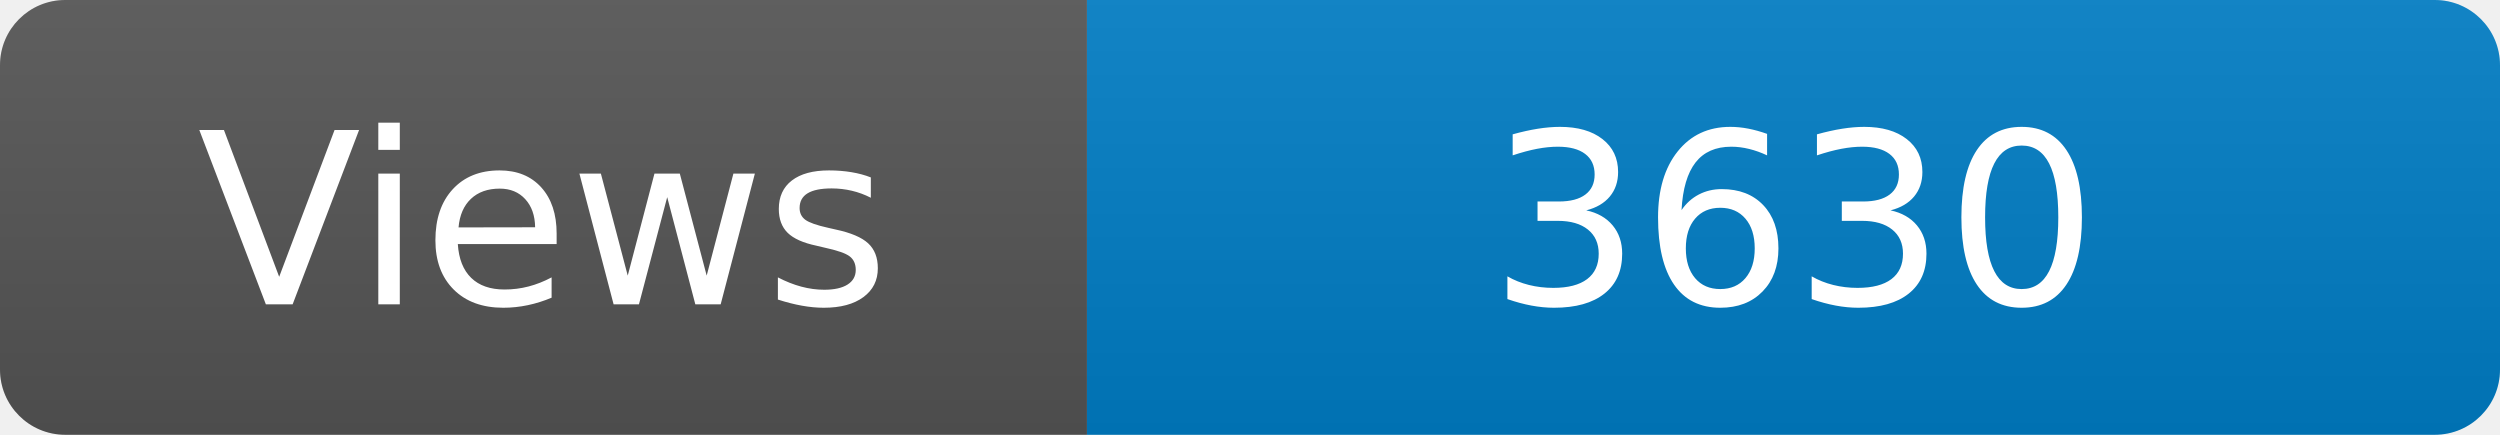
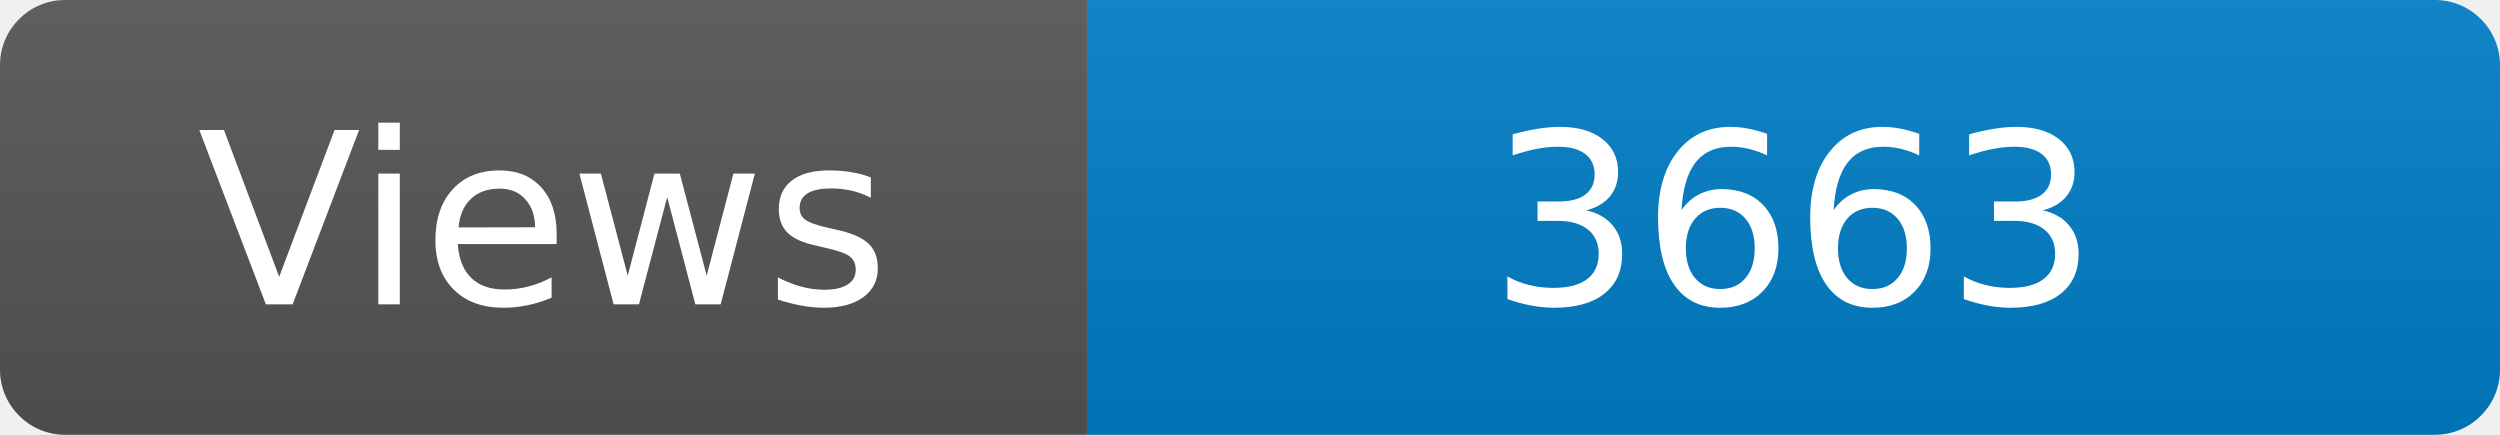
<svg xmlns="http://www.w3.org/2000/svg" width="115" height="20" role="img" aria-label="Maintained?: yes">
  <linearGradient id="s" x2="0" y2="100%">
    <stop offset="0" stop-color="#bbb" stop-opacity=".1" />
    <stop offset="1" stop-opacity=".1" />
  </linearGradient>
  <clipPath id="r">
    <rect width="115" height="20" rx="3" fill="#fff" />
  </clipPath>
  <g clip-path="url(#r)">
    <rect width="50" height="20" fill="#555" />
    <rect x="50" width="160" height="20" fill="#007ec6" />
    <rect width="115" height="20" fill="url(#s)" />
  </g>
  <g fill="#fff" text-anchor="middle" font-family="Verdana,Geneva,DejaVu Sans,sans-serif" font-size="110">
    <text x="250" y="140" transform="scale(.1)" fill="#fff">Views</text>
-     <text x="825" y="140" transform="scale(.1)" fill="#fff">3630</text>
+     <text x="825" y="140" transform="scale(.1)" fill="#fff">3663</text>
  </g>
</svg>
